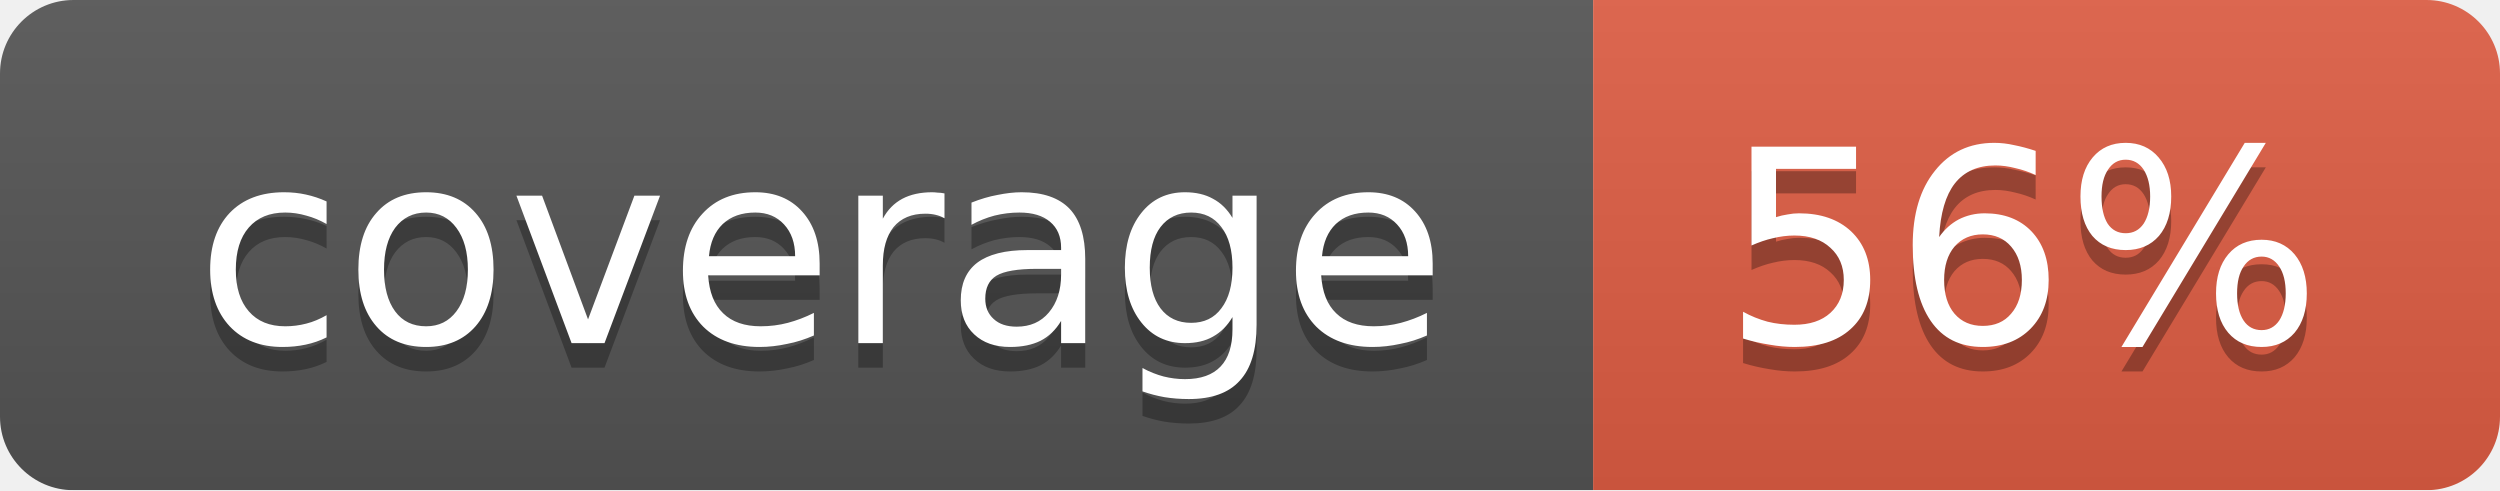
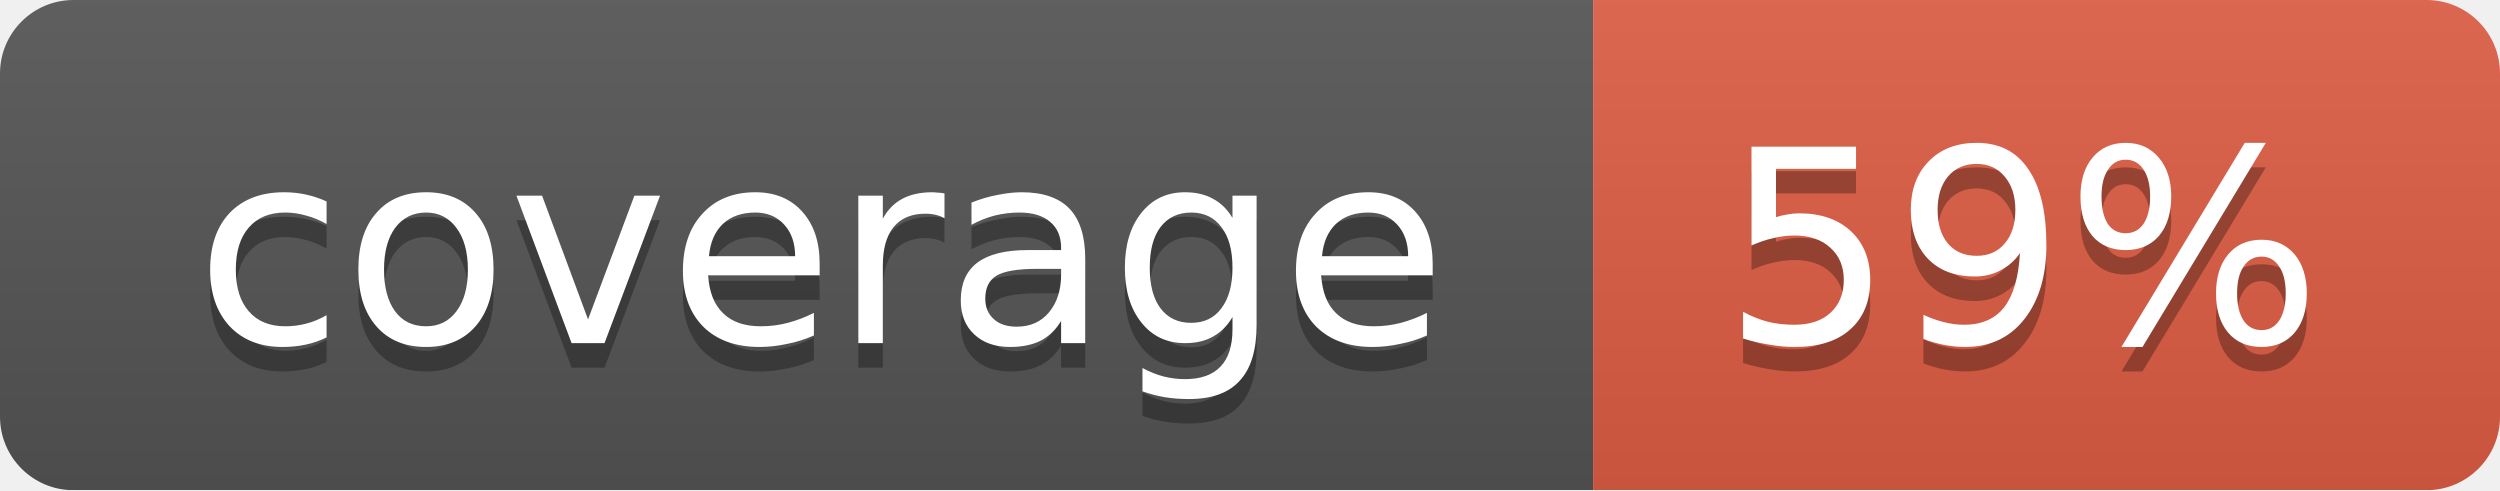
<svg xmlns="http://www.w3.org/2000/svg" width="102" height="20">
  <linearGradient id="smooth" x2="0" y2="100%">
    <stop offset="0" stop-color="#bbb" stop-opacity=".1" />
    <stop offset="1" stop-opacity=".1" />
  </linearGradient>
  <mask id="round">
    <rect width="102" height="20" rx="3" fill="#fff" />
  </mask>
  <g mask="url(#round)">
    <rect width="65" height="20" fill="#555" />
    <rect x="65" width="37" height="20" fill="#e05d44" />
    <rect width="102" height="20" fill="url(#smooth)" />
  </g>
  <g fill="#fff" text-anchor="middle" font-family="DejaVu Sans,Verdana,Geneva,sans-serif" font-size="11">
    <text x="33.5" y="15" fill="#010101" fill-opacity=".3">coverage</text>
    <text x="33.5" y="14">coverage</text>
-     <text x="82.5" y="15" fill="#010101" fill-opacity=".3">56%</text>
-     <text x="82.5" y="14">56%</text>
+     <text x="82.5" y="15" fill="#010101" fill-opacity=".3">59%</text>
+     <text x="82.5" y="14">59%</text>
  </g>
</svg>
